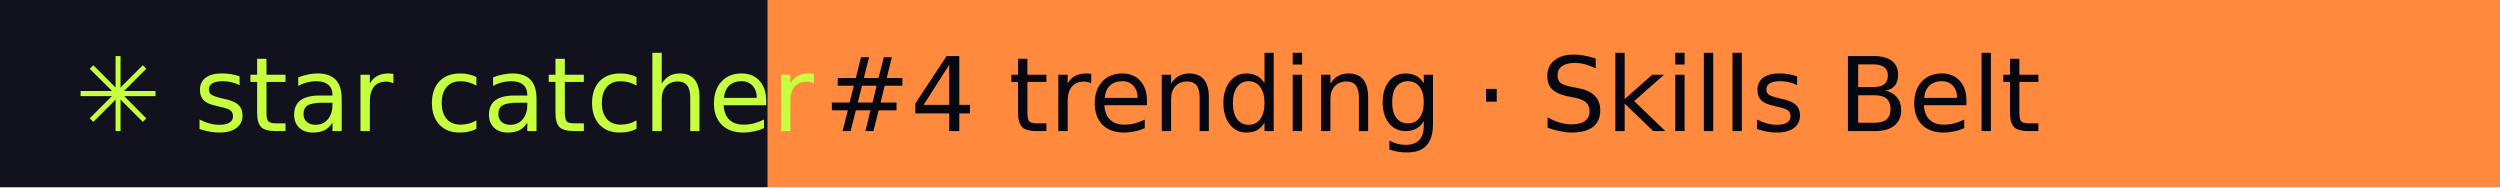
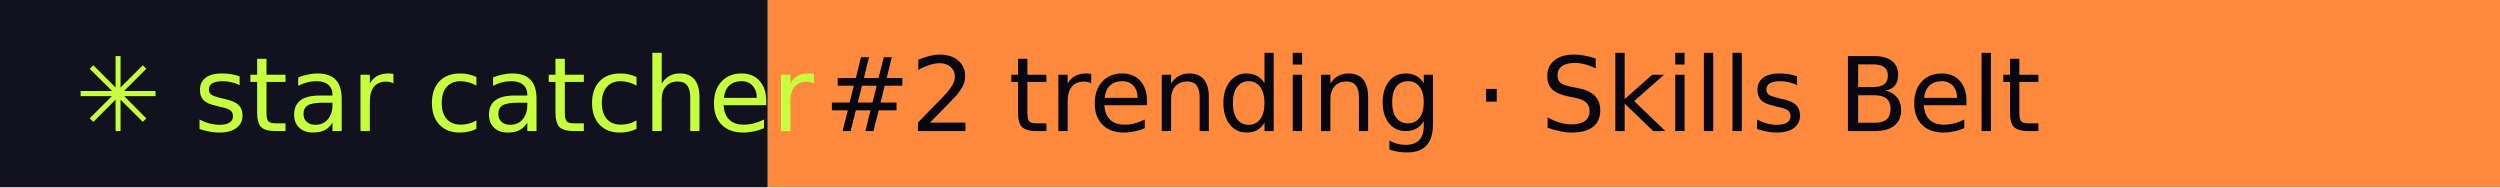
- <svg xmlns="http://www.w3.org/2000/svg" width="267" height="20" role="img" aria-label="star catcher: #4 trending · Skills Belt">
+ <svg xmlns="http://www.w3.org/2000/svg" width="267" height="20" role="img" aria-label="star catcher: #2 trending · Skills Belt">
  <rect width="82" height="20" fill="#12121F" />
  <rect x="82" width="185" height="20" fill="#FF8A3D" />
  <g font-family="Verdana,DejaVu Sans,sans-serif" font-size="11">
    <text x="8" y="14" fill="#C6FF3D">✳ star catcher</text>
-     <text x="88" y="14" fill="#07070F">#4 trending · Skills Belt</text>
+     <text x="88" y="14" fill="#07070F">#2 trending · Skills Belt</text>
  </g>
</svg>
